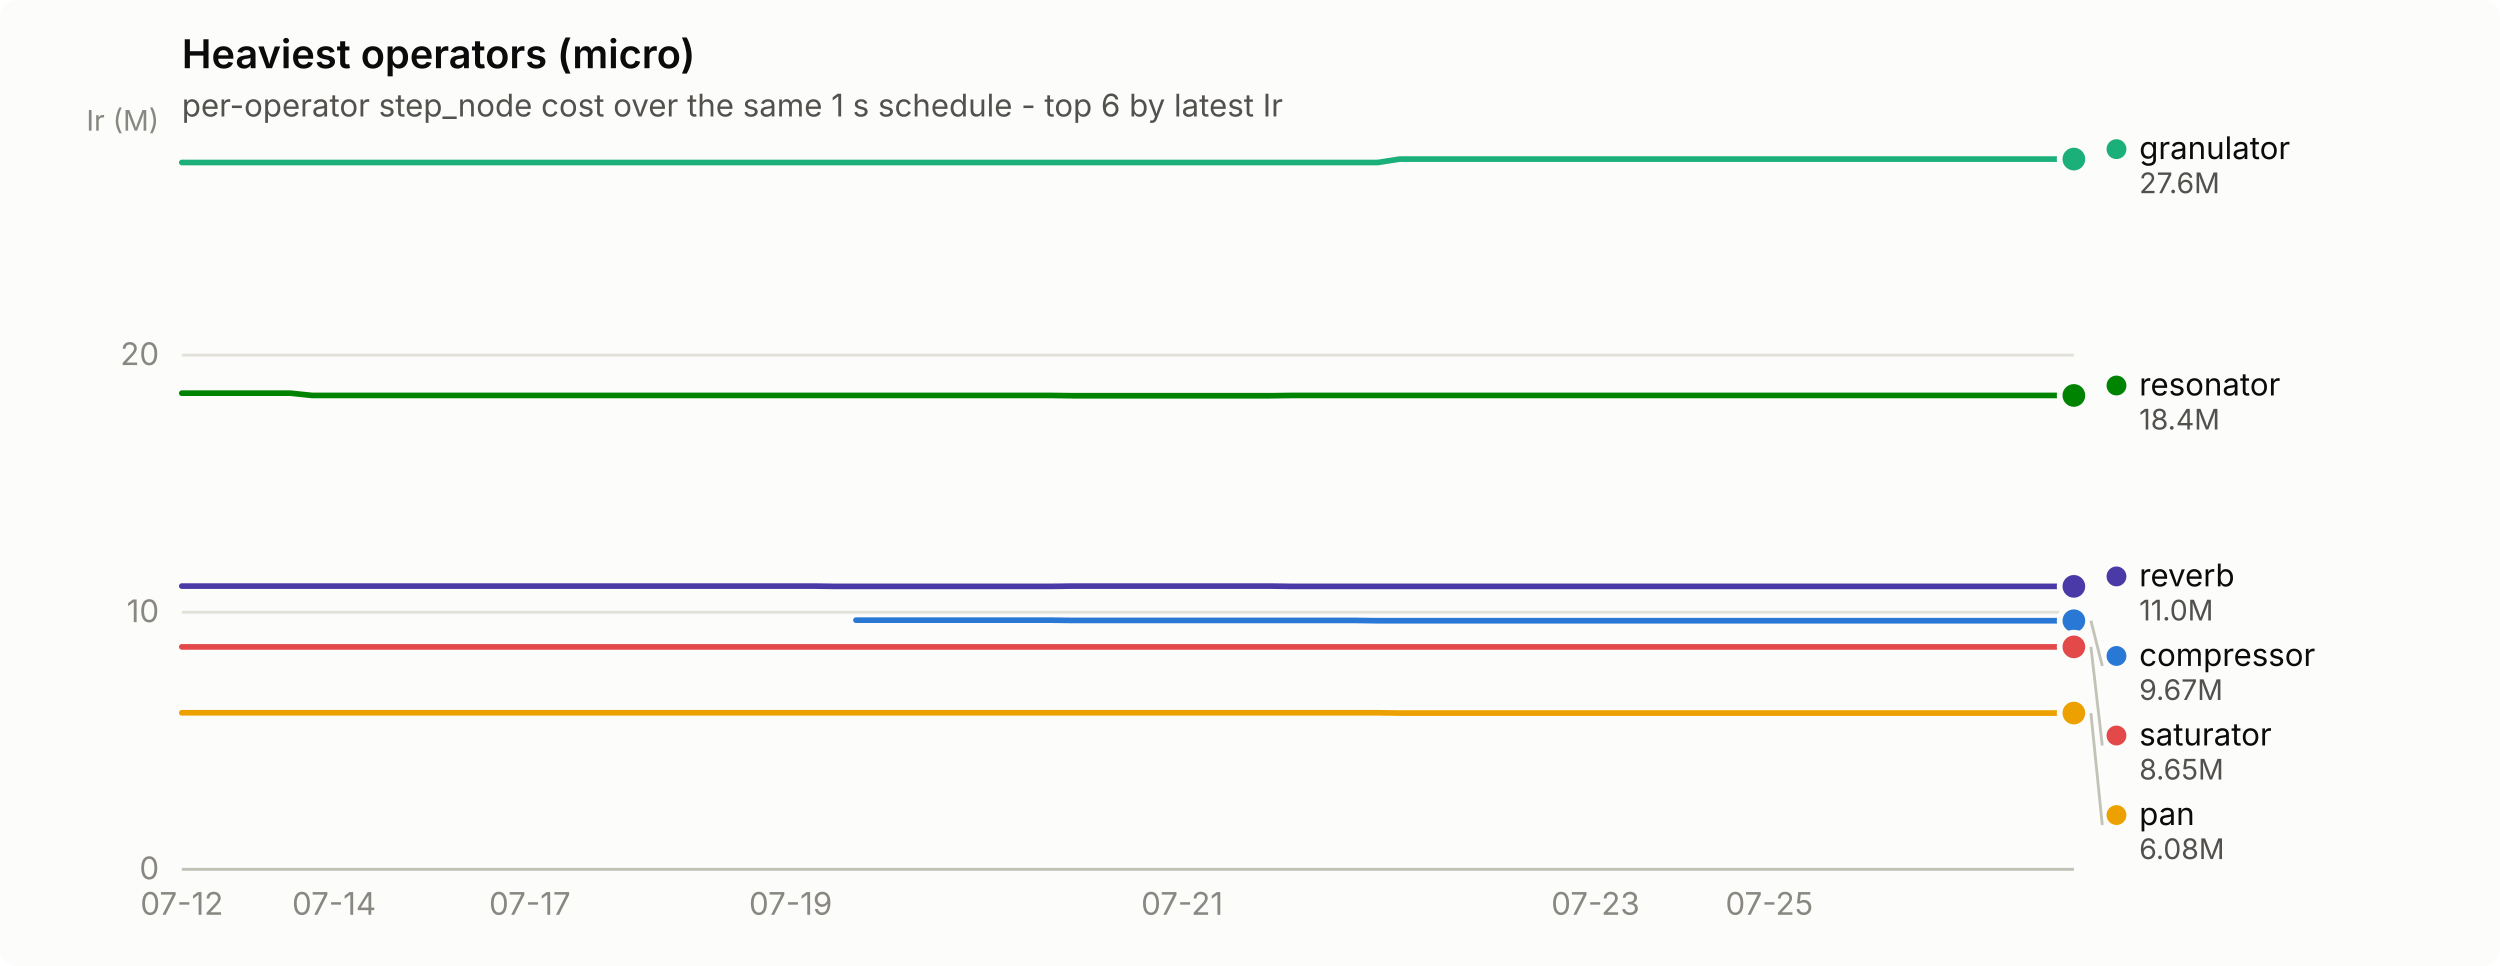
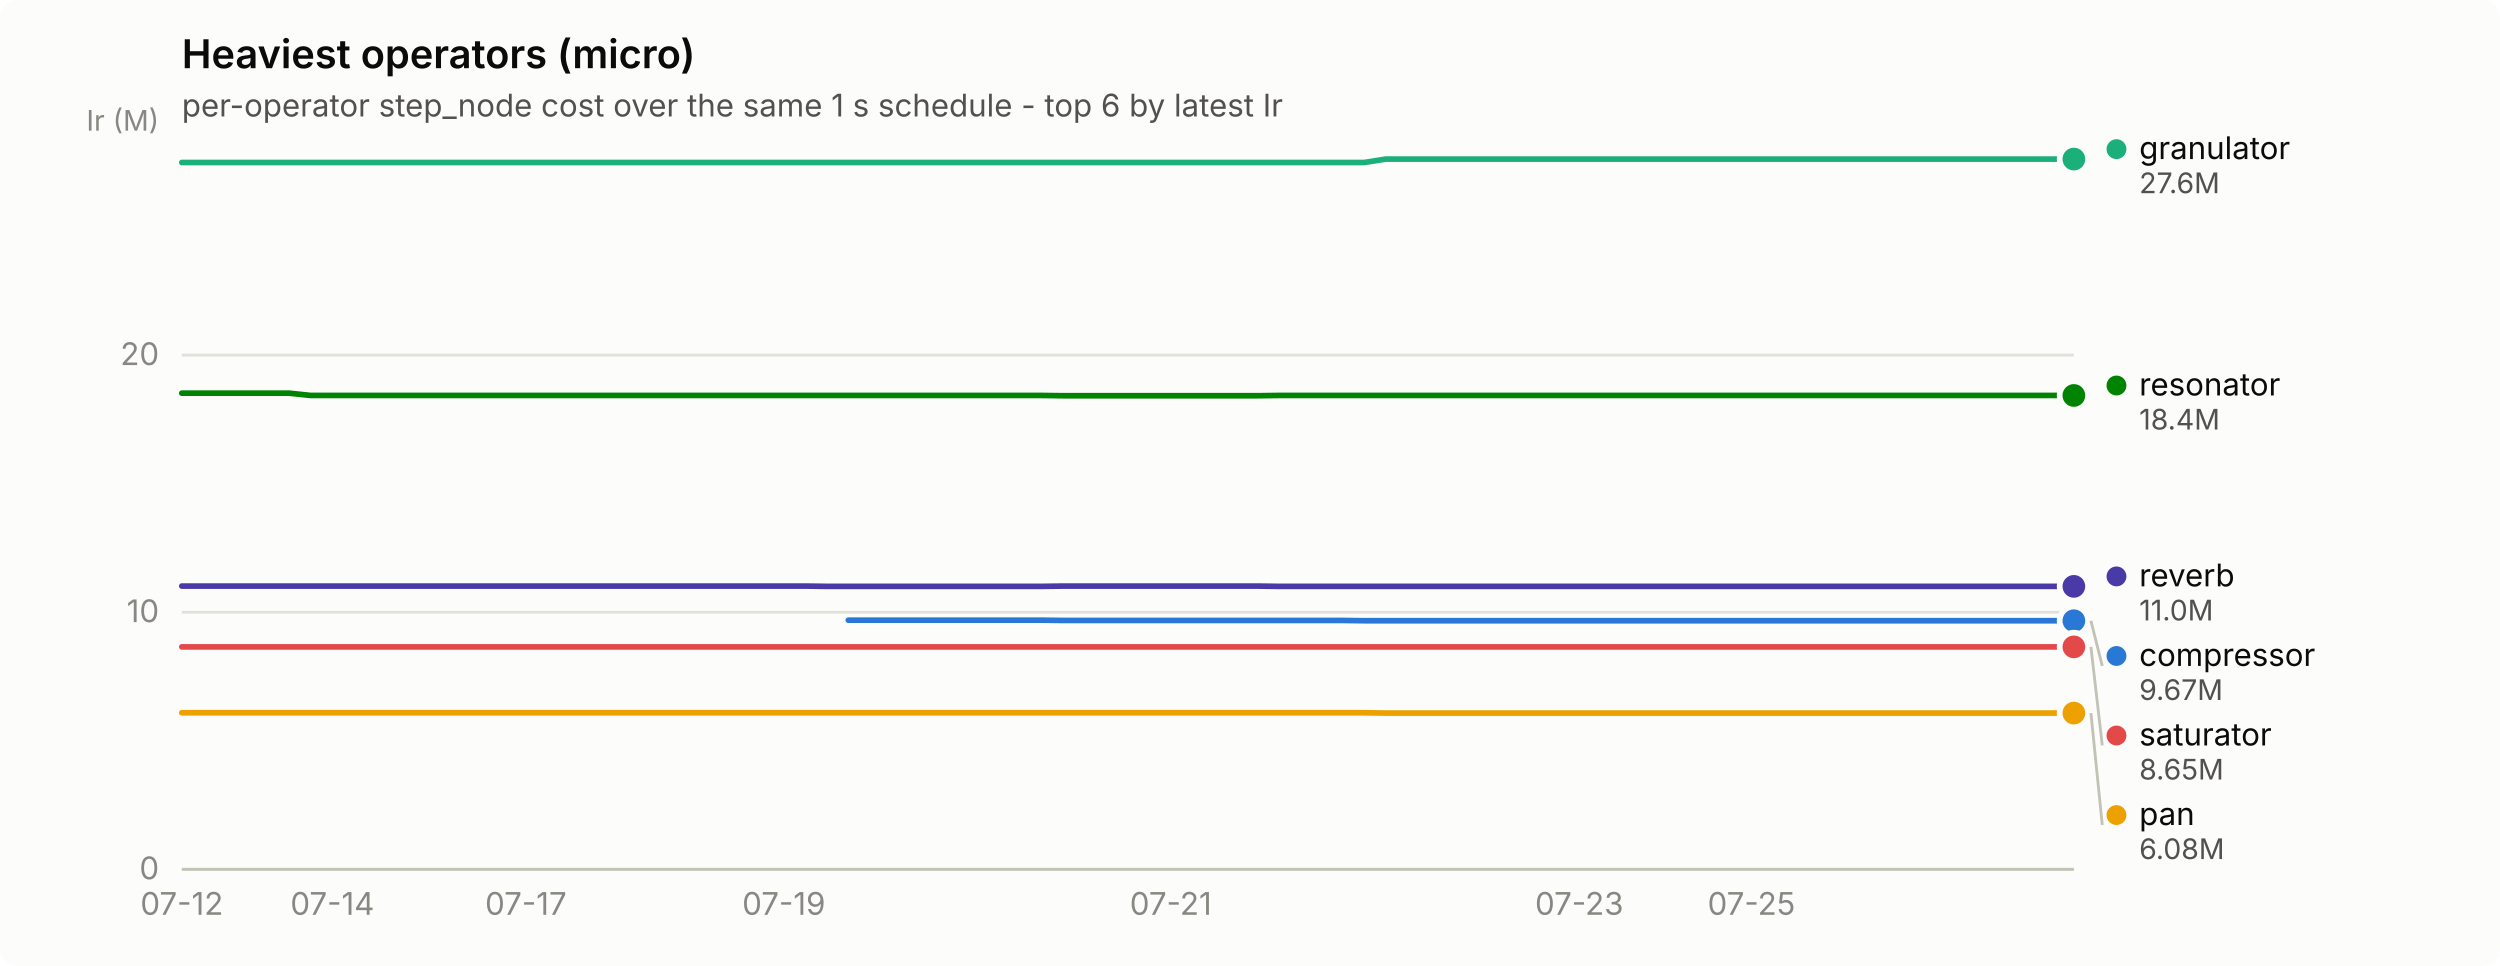
<svg xmlns="http://www.w3.org/2000/svg" width="880" height="340" viewBox="0 0 880 340" role="img" aria-label="Heaviest operators (micro)">
  <rect width="880" height="340" rx="6" fill="#fcfcfb" />
  <text x="64" y="24" font-family="system-ui, -apple-system, &quot;Segoe UI&quot;, sans-serif" font-size="14" font-weight="600" fill="#0b0b0b">Heaviest operators (micro)</text>
  <text x="64" y="41" font-family="system-ui, -apple-system, &quot;Segoe UI&quot;, sans-serif" font-size="11" fill="#52514e">per-operator step_node cost over the same 1 s schedule - top 6 by latest Ir</text>
  <line x1="64" y1="306.0" x2="730" y2="306.0" stroke="#e1e0d9" stroke-width="1" />
  <text x="56" y="309.5" text-anchor="end" font-family="system-ui, -apple-system, &quot;Segoe UI&quot;, sans-serif" font-size="11" style="font-variant-numeric: tabular-nums" fill="#898781">0</text>
  <line x1="64" y1="215.5" x2="730" y2="215.5" stroke="#e1e0d9" stroke-width="1" />
  <text x="56" y="219.0" text-anchor="end" font-family="system-ui, -apple-system, &quot;Segoe UI&quot;, sans-serif" font-size="11" style="font-variant-numeric: tabular-nums" fill="#898781">10</text>
  <line x1="64" y1="125.0" x2="730" y2="125.0" stroke="#e1e0d9" stroke-width="1" />
  <text x="56" y="128.5" text-anchor="end" font-family="system-ui, -apple-system, &quot;Segoe UI&quot;, sans-serif" font-size="11" style="font-variant-numeric: tabular-nums" fill="#898781">20</text>
  <text x="56" y="46" text-anchor="end" font-family="system-ui, -apple-system, &quot;Segoe UI&quot;, sans-serif" font-size="10" fill="#898781">Ir (M)</text>
  <line x1="64" y1="306" x2="730" y2="306" stroke="#c3c2b7" stroke-width="1" />
  <text x="64.0" y="322" text-anchor="middle" font-family="system-ui, -apple-system, &quot;Segoe UI&quot;, sans-serif" font-size="11" style="font-variant-numeric: tabular-nums" fill="#898781">07-12</text>
-   <text x="117.6" y="322" text-anchor="middle" font-family="system-ui, -apple-system, &quot;Segoe UI&quot;, sans-serif" font-size="11" style="font-variant-numeric: tabular-nums" fill="#898781">07-14</text>
-   <text x="186.5" y="322" text-anchor="middle" font-family="system-ui, -apple-system, &quot;Segoe UI&quot;, sans-serif" font-size="11" style="font-variant-numeric: tabular-nums" fill="#898781">07-17</text>
-   <text x="278.3" y="322" text-anchor="middle" font-family="system-ui, -apple-system, &quot;Segoe UI&quot;, sans-serif" font-size="11" style="font-variant-numeric: tabular-nums" fill="#898781">07-19</text>
-   <text x="416.1" y="322" text-anchor="middle" font-family="system-ui, -apple-system, &quot;Segoe UI&quot;, sans-serif" font-size="11" style="font-variant-numeric: tabular-nums" fill="#898781">07-21</text>
-   <text x="561.6" y="322" text-anchor="middle" font-family="system-ui, -apple-system, &quot;Segoe UI&quot;, sans-serif" font-size="11" style="font-variant-numeric: tabular-nums" fill="#898781">07-23</text>
-   <text x="622.8" y="322" text-anchor="middle" font-family="system-ui, -apple-system, &quot;Segoe UI&quot;, sans-serif" font-size="11" style="font-variant-numeric: tabular-nums" fill="#898781">07-25</text>
-   <path d="M301.3,218.3 L309.0,218.3 L316.6,218.3 L324.3,218.3 L331.9,218.3 L339.6,218.3 L347.2,218.3 L354.9,218.3 L362.6,218.3 L370.2,218.3 L377.9,218.4 L385.5,218.4 L393.2,218.4 L400.8,218.4 L408.5,218.4 L416.1,218.4 L423.8,218.4 L431.4,218.4 L439.1,218.4 L446.8,218.4 L454.4,218.4 L462.1,218.4 L469.7,218.4 L477.4,218.4 L485.0,218.5 L492.7,218.5 L500.3,218.5 L508.0,218.5 L515.7,218.5 L523.3,218.5 L531.0,218.5 L538.6,218.5 L546.3,218.5 L553.9,218.5 L561.6,218.5 L569.2,218.5 L576.9,218.5 L584.6,218.5 L592.2,218.5 L599.9,218.5 L607.5,218.5 L615.2,218.5 L622.8,218.5 L630.5,218.5 L638.1,218.5 L645.8,218.5 L653.4,218.5 L661.1,218.5 L668.8,218.5 L676.4,218.5 L684.1,218.5 L691.7,218.5 L699.4,218.5 L707.0,218.5 L714.7,218.5 L722.3,218.5 L730.0,218.5" fill="none" stroke="#2a78d6" stroke-width="2" stroke-linejoin="round" stroke-linecap="round" />
+   <text x="117.0" y="322" text-anchor="middle" font-family="system-ui, -apple-system, &quot;Segoe UI&quot;, sans-serif" font-size="11" style="font-variant-numeric: tabular-nums" fill="#898781">07-14</text>
+   <text x="185.1" y="322" text-anchor="middle" font-family="system-ui, -apple-system, &quot;Segoe UI&quot;, sans-serif" font-size="11" style="font-variant-numeric: tabular-nums" fill="#898781">07-17</text>
+   <text x="275.9" y="322" text-anchor="middle" font-family="system-ui, -apple-system, &quot;Segoe UI&quot;, sans-serif" font-size="11" style="font-variant-numeric: tabular-nums" fill="#898781">07-19</text>
+   <text x="412.1" y="322" text-anchor="middle" font-family="system-ui, -apple-system, &quot;Segoe UI&quot;, sans-serif" font-size="11" style="font-variant-numeric: tabular-nums" fill="#898781">07-21</text>
+   <text x="555.9" y="322" text-anchor="middle" font-family="system-ui, -apple-system, &quot;Segoe UI&quot;, sans-serif" font-size="11" style="font-variant-numeric: tabular-nums" fill="#898781">07-23</text>
+   <text x="616.5" y="322" text-anchor="middle" font-family="system-ui, -apple-system, &quot;Segoe UI&quot;, sans-serif" font-size="11" style="font-variant-numeric: tabular-nums" fill="#898781">07-25</text>
+   <path d="M298.6,218.3 L306.2,218.3 L313.8,218.3 L321.3,218.3 L328.9,218.3 L336.5,218.3 L344.0,218.3 L351.6,218.3 L359.2,218.3 L366.7,218.3 L374.3,218.4 L381.9,218.4 L389.4,218.4 L397.0,218.4 L404.6,218.4 L412.1,218.4 L419.7,218.4 L427.3,218.4 L434.8,218.4 L442.4,218.4 L450.0,218.4 L457.5,218.4 L465.1,218.4 L472.7,218.4 L480.2,218.5 L487.8,218.5 L495.4,218.5 L503.0,218.5 L510.5,218.5 L518.1,218.5 L525.7,218.5 L533.2,218.5 L540.8,218.5 L548.4,218.5 L555.9,218.5 L563.5,218.5 L571.1,218.5 L578.6,218.5 L586.2,218.5 L593.8,218.5 L601.3,218.5 L608.9,218.5 L616.5,218.5 L624.0,218.5 L631.6,218.5 L639.2,218.5 L646.8,218.5 L654.3,218.5 L661.9,218.5 L669.5,218.5 L677.0,218.5 L684.6,218.5 L692.2,218.5 L699.7,218.5 L707.3,218.5 L714.9,218.5 L722.4,218.5 L730.0,218.5" fill="none" stroke="#2a78d6" stroke-width="2" stroke-linejoin="round" stroke-linecap="round" />
  <circle cx="730.0" cy="218.5" r="6" fill="#fcfcfb" />
  <circle cx="730.0" cy="218.5" r="4" fill="#2a78d6" />
-   <path d="M64.0,57.2 L71.7,57.2 L79.3,57.2 L87.0,57.2 L94.6,57.2 L102.3,57.2 L109.9,57.2 L117.6,57.2 L125.2,57.2 L132.9,57.2 L140.6,57.2 L148.2,57.2 L155.9,57.2 L163.5,57.2 L171.2,57.2 L178.8,57.2 L186.5,57.2 L194.1,57.2 L201.8,57.2 L209.4,57.2 L217.1,57.2 L224.8,57.2 L232.4,57.2 L240.1,57.2 L247.7,57.2 L255.4,57.2 L263.0,57.2 L270.7,57.2 L278.3,57.2 L286.0,57.2 L293.7,57.2 L301.3,57.2 L309.0,57.2 L316.6,57.2 L324.3,57.2 L331.9,57.2 L339.6,57.2 L347.2,57.2 L354.9,57.2 L362.6,57.2 L370.2,57.2 L377.9,57.2 L385.5,57.2 L393.2,57.2 L400.8,57.2 L408.5,57.2 L416.1,57.2 L423.8,57.2 L431.4,57.2 L439.1,57.2 L446.8,57.2 L454.4,57.2 L462.1,57.2 L469.7,57.2 L477.4,57.2 L485.0,57.2 L492.7,56.0 L500.3,56.0 L508.0,56.0 L515.7,56.0 L523.3,56.0 L531.0,56.0 L538.6,56.0 L546.3,56.0 L553.9,56.0 L561.6,56.0 L569.2,56.0 L576.9,56.0 L584.6,56.0 L592.2,56.0 L599.9,56.0 L607.5,56.0 L615.2,56.0 L622.8,56.0 L630.5,56.0 L638.1,56.0 L645.8,56.0 L653.4,56.0 L661.1,56.0 L668.8,56.0 L676.4,56.0 L684.1,56.0 L691.7,56.0 L699.4,56.0 L707.0,56.0 L714.7,56.0 L722.3,56.0 L730.0,56.0" fill="none" stroke="#1baf7a" stroke-width="2" stroke-linejoin="round" stroke-linecap="round" />
+   <path d="M64.0,57.2 L71.6,57.2 L79.1,57.2 L86.7,57.2 L94.3,57.2 L101.8,57.2 L109.4,57.2 L117.0,57.2 L124.5,57.2 L132.1,57.2 L139.7,57.2 L147.2,57.2 L154.8,57.2 L162.4,57.2 L170.0,57.2 L177.5,57.2 L185.1,57.2 L192.7,57.2 L200.2,57.2 L207.8,57.2 L215.4,57.2 L222.9,57.2 L230.5,57.2 L238.1,57.2 L245.6,57.2 L253.2,57.2 L260.8,57.2 L268.3,57.2 L275.9,57.2 L283.5,57.2 L291.0,57.2 L298.6,57.2 L306.2,57.2 L313.8,57.2 L321.3,57.2 L328.9,57.2 L336.5,57.2 L344.0,57.2 L351.6,57.2 L359.2,57.2 L366.7,57.2 L374.3,57.2 L381.9,57.2 L389.4,57.2 L397.0,57.2 L404.6,57.2 L412.1,57.2 L419.7,57.2 L427.3,57.2 L434.8,57.2 L442.4,57.2 L450.0,57.2 L457.5,57.2 L465.1,57.2 L472.7,57.2 L480.2,57.2 L487.8,56.0 L495.4,56.0 L503.0,56.0 L510.5,56.0 L518.1,56.0 L525.7,56.0 L533.2,56.0 L540.8,56.0 L548.4,56.0 L555.9,56.0 L563.5,56.0 L571.1,56.0 L578.6,56.0 L586.2,56.0 L593.8,56.0 L601.3,56.0 L608.9,56.0 L616.5,56.0 L624.0,56.0 L631.6,56.0 L639.2,56.0 L646.8,56.0 L654.3,56.0 L661.9,56.0 L669.5,56.0 L677.0,56.0 L684.6,56.0 L692.2,56.0 L699.7,56.0 L707.3,56.0 L714.9,56.0 L722.4,56.0 L730.0,56.0" fill="none" stroke="#1baf7a" stroke-width="2" stroke-linejoin="round" stroke-linecap="round" />
  <circle cx="730.0" cy="56.0" r="6" fill="#fcfcfb" />
  <circle cx="730.0" cy="56.0" r="4" fill="#1baf7a" />
-   <path d="M64.0,250.9 L71.7,250.9 L79.3,250.9 L87.0,250.9 L94.6,250.9 L102.3,250.9 L109.9,250.9 L117.6,250.9 L125.2,250.9 L132.9,250.9 L140.6,250.9 L148.2,250.9 L155.9,250.9 L163.5,250.9 L171.2,250.9 L178.8,250.9 L186.5,250.9 L194.1,250.9 L201.8,250.9 L209.4,250.9 L217.1,250.9 L224.8,250.9 L232.4,250.9 L240.1,250.9 L247.7,250.9 L255.4,250.9 L263.0,250.9 L270.7,250.9 L278.3,250.9 L286.0,250.9 L293.7,250.9 L301.3,250.9 L309.0,250.9 L316.6,250.9 L324.3,250.9 L331.9,250.9 L339.6,250.9 L347.2,250.9 L354.9,250.9 L362.6,250.9 L370.2,250.9 L377.9,250.9 L385.5,250.9 L393.2,250.9 L400.8,250.9 L408.5,250.9 L416.1,250.9 L423.8,250.9 L431.4,250.9 L439.1,250.9 L446.8,250.9 L454.4,250.9 L462.1,250.9 L469.7,250.9 L477.4,250.9 L485.0,250.9 L492.7,251.0 L500.3,251.0 L508.0,251.0 L515.7,251.0 L523.3,251.0 L531.0,251.0 L538.6,251.0 L546.3,251.0 L553.9,251.0 L561.6,251.0 L569.2,251.0 L576.9,251.0 L584.6,251.0 L592.2,251.0 L599.9,251.0 L607.5,251.0 L615.2,251.0 L622.8,251.0 L630.5,251.0 L638.1,251.0 L645.8,251.0 L653.4,251.0 L661.1,251.0 L668.8,251.0 L676.4,251.0 L684.1,251.0 L691.7,251.0 L699.4,251.0 L707.0,251.0 L714.7,251.0 L722.3,251.0 L730.0,251.0" fill="none" stroke="#eda100" stroke-width="2" stroke-linejoin="round" stroke-linecap="round" />
+   <path d="M64.0,250.9 L71.6,250.9 L79.1,250.9 L86.7,250.9 L94.3,250.9 L101.8,250.9 L109.4,250.9 L117.0,250.9 L124.5,250.9 L132.1,250.9 L139.7,250.9 L147.2,250.9 L154.8,250.9 L162.4,250.9 L170.0,250.9 L177.5,250.9 L185.1,250.9 L192.7,250.9 L200.2,250.9 L207.8,250.9 L215.4,250.9 L222.9,250.9 L230.5,250.9 L238.1,250.9 L245.6,250.9 L253.2,250.9 L260.8,250.9 L268.3,250.9 L275.9,250.9 L283.5,250.9 L291.0,250.9 L298.6,250.9 L306.2,250.9 L313.8,250.9 L321.3,250.9 L328.9,250.9 L336.5,250.9 L344.0,250.9 L351.6,250.9 L359.2,250.9 L366.7,250.9 L374.3,250.9 L381.9,250.9 L389.4,250.9 L397.0,250.9 L404.6,250.9 L412.1,250.9 L419.7,250.9 L427.3,250.9 L434.8,250.9 L442.4,250.9 L450.0,250.9 L457.5,250.9 L465.1,250.9 L472.7,250.9 L480.2,250.9 L487.8,251.0 L495.4,251.0 L503.0,251.0 L510.5,251.0 L518.1,251.0 L525.7,251.0 L533.2,251.0 L540.8,251.0 L548.4,251.0 L555.9,251.0 L563.5,251.0 L571.1,251.0 L578.6,251.0 L586.2,251.0 L593.8,251.0 L601.3,251.0 L608.9,251.0 L616.5,251.0 L624.0,251.0 L631.6,251.0 L639.2,251.0 L646.8,251.0 L654.3,251.0 L661.9,251.0 L669.5,251.0 L677.0,251.0 L684.6,251.0 L692.2,251.0 L699.7,251.0 L707.3,251.0 L714.9,251.0 L722.4,251.0 L730.0,251.0" fill="none" stroke="#eda100" stroke-width="2" stroke-linejoin="round" stroke-linecap="round" />
  <circle cx="730.0" cy="251.0" r="6" fill="#fcfcfb" />
  <circle cx="730.0" cy="251.0" r="4" fill="#eda100" />
-   <path d="M64.0,138.4 L71.7,138.4 L79.3,138.4 L87.0,138.4 L94.6,138.4 L102.3,138.4 L109.9,139.2 L117.6,139.2 L125.2,139.2 L132.9,139.2 L140.6,139.2 L148.2,139.2 L155.9,139.2 L163.5,139.2 L171.2,139.2 L178.8,139.2 L186.5,139.2 L194.1,139.2 L201.8,139.2 L209.4,139.2 L217.1,139.2 L224.8,139.2 L232.4,139.2 L240.1,139.2 L247.7,139.2 L255.4,139.2 L263.0,139.2 L270.7,139.2 L278.3,139.2 L286.0,139.2 L293.7,139.2 L301.3,139.2 L309.0,139.2 L316.6,139.2 L324.3,139.2 L331.9,139.2 L339.6,139.2 L347.2,139.2 L354.9,139.2 L362.6,139.2 L370.2,139.2 L377.9,139.3 L385.5,139.3 L393.2,139.3 L400.8,139.3 L408.5,139.3 L416.1,139.3 L423.8,139.3 L431.4,139.3 L439.1,139.3 L446.8,139.3 L454.4,139.2 L462.1,139.2 L469.7,139.2 L477.4,139.2 L485.0,139.2 L492.7,139.2 L500.3,139.2 L508.0,139.2 L515.7,139.2 L523.3,139.2 L531.0,139.2 L538.6,139.2 L546.3,139.2 L553.9,139.2 L561.6,139.2 L569.2,139.2 L576.9,139.2 L584.6,139.2 L592.2,139.2 L599.9,139.2 L607.5,139.2 L615.2,139.2 L622.8,139.2 L630.5,139.2 L638.1,139.2 L645.8,139.2 L653.4,139.2 L661.1,139.2 L668.8,139.2 L676.4,139.2 L684.1,139.2 L691.7,139.2 L699.4,139.2 L707.0,139.2 L714.7,139.2 L722.3,139.2 L730.0,139.2" fill="none" stroke="#008300" stroke-width="2" stroke-linejoin="round" stroke-linecap="round" />
+   <path d="M64.0,138.4 L71.6,138.4 L79.1,138.4 L86.7,138.4 L94.3,138.4 L101.8,138.4 L109.4,139.2 L117.0,139.2 L124.5,139.2 L132.1,139.2 L139.7,139.2 L147.2,139.2 L154.8,139.2 L162.4,139.2 L170.0,139.2 L177.5,139.2 L185.1,139.2 L192.7,139.2 L200.2,139.2 L207.8,139.2 L215.4,139.2 L222.9,139.2 L230.5,139.2 L238.1,139.2 L245.6,139.2 L253.2,139.2 L260.8,139.2 L268.3,139.2 L275.9,139.2 L283.5,139.2 L291.0,139.2 L298.6,139.2 L306.2,139.2 L313.8,139.2 L321.3,139.2 L328.9,139.2 L336.5,139.2 L344.0,139.2 L351.6,139.2 L359.2,139.2 L366.7,139.2 L374.3,139.3 L381.9,139.3 L389.4,139.3 L397.0,139.3 L404.6,139.3 L412.1,139.3 L419.7,139.3 L427.3,139.3 L434.8,139.3 L442.4,139.3 L450.0,139.2 L457.5,139.2 L465.1,139.2 L472.7,139.2 L480.2,139.2 L487.8,139.2 L495.4,139.2 L503.0,139.2 L510.5,139.2 L518.1,139.2 L525.7,139.2 L533.2,139.2 L540.8,139.2 L548.4,139.2 L555.9,139.2 L563.5,139.2 L571.1,139.2 L578.6,139.2 L586.2,139.2 L593.8,139.2 L601.3,139.2 L608.9,139.2 L616.5,139.2 L624.0,139.2 L631.6,139.2 L639.2,139.2 L646.8,139.2 L654.3,139.2 L661.9,139.2 L669.5,139.2 L677.0,139.2 L684.6,139.2 L692.2,139.2 L699.7,139.2 L707.3,139.2 L714.9,139.2 L722.4,139.2 L730.0,139.2" fill="none" stroke="#008300" stroke-width="2" stroke-linejoin="round" stroke-linecap="round" />
  <circle cx="730.0" cy="139.2" r="6" fill="#fcfcfb" />
  <circle cx="730.0" cy="139.2" r="4" fill="#008300" />
-   <path d="M64.0,206.3 L71.7,206.3 L79.3,206.3 L87.0,206.3 L94.6,206.3 L102.3,206.3 L109.9,206.3 L117.6,206.3 L125.2,206.3 L132.9,206.3 L140.6,206.3 L148.2,206.3 L155.9,206.3 L163.5,206.3 L171.2,206.3 L178.8,206.3 L186.5,206.3 L194.1,206.3 L201.8,206.3 L209.4,206.3 L217.1,206.3 L224.8,206.3 L232.4,206.3 L240.1,206.3 L247.7,206.3 L255.4,206.3 L263.0,206.3 L270.7,206.3 L278.3,206.3 L286.0,206.3 L293.7,206.4 L301.3,206.4 L309.0,206.4 L316.6,206.4 L324.3,206.4 L331.9,206.4 L339.6,206.4 L347.2,206.4 L354.9,206.4 L362.6,206.4 L370.2,206.4 L377.9,206.3 L385.5,206.3 L393.2,206.3 L400.8,206.3 L408.5,206.3 L416.1,206.3 L423.8,206.3 L431.4,206.3 L439.1,206.3 L446.8,206.3 L454.4,206.4 L462.1,206.4 L469.7,206.4 L477.4,206.4 L485.0,206.4 L492.7,206.4 L500.3,206.4 L508.0,206.4 L515.7,206.4 L523.3,206.4 L531.0,206.4 L538.6,206.4 L546.3,206.4 L553.9,206.4 L561.6,206.4 L569.2,206.4 L576.9,206.4 L584.6,206.4 L592.2,206.4 L599.9,206.4 L607.5,206.4 L615.2,206.4 L622.8,206.4 L630.5,206.4 L638.1,206.4 L645.8,206.4 L653.4,206.4 L661.1,206.4 L668.8,206.4 L676.4,206.4 L684.1,206.4 L691.7,206.4 L699.4,206.4 L707.0,206.4 L714.7,206.4 L722.3,206.4 L730.0,206.4" fill="none" stroke="#4a3aa7" stroke-width="2" stroke-linejoin="round" stroke-linecap="round" />
+   <path d="M64.0,206.3 L71.6,206.3 L79.1,206.3 L86.7,206.3 L94.3,206.3 L101.8,206.3 L109.4,206.3 L117.0,206.3 L124.5,206.3 L132.1,206.3 L139.7,206.3 L147.2,206.3 L154.8,206.3 L162.4,206.3 L170.0,206.3 L177.5,206.3 L185.1,206.3 L192.7,206.3 L200.2,206.3 L207.8,206.3 L215.4,206.3 L222.9,206.3 L230.5,206.3 L238.1,206.3 L245.6,206.3 L253.2,206.3 L260.8,206.3 L268.3,206.3 L275.9,206.3 L283.5,206.3 L291.0,206.4 L298.6,206.4 L306.2,206.4 L313.8,206.4 L321.3,206.4 L328.9,206.4 L336.5,206.4 L344.0,206.4 L351.6,206.4 L359.2,206.4 L366.7,206.4 L374.3,206.3 L381.9,206.3 L389.4,206.3 L397.0,206.3 L404.6,206.3 L412.1,206.3 L419.7,206.3 L427.3,206.3 L434.8,206.3 L442.4,206.3 L450.0,206.4 L457.5,206.4 L465.1,206.4 L472.7,206.4 L480.2,206.4 L487.8,206.4 L495.4,206.4 L503.0,206.4 L510.5,206.4 L518.1,206.4 L525.7,206.4 L533.2,206.4 L540.8,206.4 L548.4,206.4 L555.9,206.4 L563.5,206.4 L571.1,206.4 L578.6,206.4 L586.2,206.4 L593.8,206.4 L601.3,206.4 L608.9,206.4 L616.5,206.4 L624.0,206.4 L631.6,206.4 L639.2,206.4 L646.8,206.4 L654.3,206.4 L661.9,206.4 L669.5,206.4 L677.0,206.4 L684.6,206.4 L692.2,206.4 L699.7,206.4 L707.3,206.4 L714.9,206.4 L722.4,206.4 L730.0,206.4" fill="none" stroke="#4a3aa7" stroke-width="2" stroke-linejoin="round" stroke-linecap="round" />
  <circle cx="730.0" cy="206.4" r="6" fill="#fcfcfb" />
  <circle cx="730.0" cy="206.4" r="4" fill="#4a3aa7" />
-   <path d="M64.0,227.7 L71.7,227.7 L79.3,227.7 L87.0,227.7 L94.6,227.7 L102.3,227.7 L109.9,227.7 L117.6,227.7 L125.2,227.7 L132.9,227.7 L140.6,227.7 L148.2,227.7 L155.9,227.7 L163.5,227.7 L171.2,227.7 L178.8,227.7 L186.5,227.7 L194.1,227.7 L201.8,227.7 L209.4,227.7 L217.1,227.7 L224.8,227.7 L232.4,227.7 L240.1,227.7 L247.7,227.7 L255.4,227.7 L263.0,227.7 L270.7,227.7 L278.3,227.7 L286.0,227.7 L293.7,227.7 L301.3,227.7 L309.0,227.7 L316.6,227.7 L324.3,227.7 L331.9,227.7 L339.6,227.7 L347.2,227.7 L354.9,227.7 L362.6,227.7 L370.2,227.7 L377.9,227.7 L385.5,227.7 L393.2,227.7 L400.8,227.7 L408.5,227.7 L416.1,227.7 L423.8,227.7 L431.4,227.7 L439.1,227.7 L446.8,227.7 L454.4,227.7 L462.1,227.7 L469.7,227.7 L477.4,227.7 L485.0,227.7 L492.7,227.7 L500.3,227.7 L508.0,227.7 L515.7,227.7 L523.3,227.7 L531.0,227.7 L538.6,227.7 L546.3,227.7 L553.9,227.7 L561.6,227.7 L569.2,227.7 L576.9,227.7 L584.6,227.7 L592.2,227.7 L599.9,227.7 L607.5,227.7 L615.2,227.7 L622.8,227.7 L630.5,227.7 L638.1,227.7 L645.8,227.7 L653.4,227.7 L661.1,227.7 L668.8,227.7 L676.4,227.7 L684.1,227.7 L691.7,227.7 L699.4,227.7 L707.0,227.7 L714.7,227.7 L722.3,227.7 L730.0,227.7" fill="none" stroke="#e34948" stroke-width="2" stroke-linejoin="round" stroke-linecap="round" />
+   <path d="M64.0,227.7 L71.6,227.7 L79.1,227.7 L86.7,227.7 L94.3,227.7 L101.8,227.7 L109.4,227.7 L117.0,227.7 L124.5,227.7 L132.1,227.7 L139.7,227.7 L147.2,227.7 L154.8,227.7 L162.4,227.7 L170.0,227.7 L177.5,227.7 L185.1,227.7 L192.7,227.7 L200.2,227.7 L207.8,227.7 L215.4,227.7 L222.9,227.7 L230.5,227.7 L238.1,227.7 L245.6,227.7 L253.2,227.7 L260.8,227.7 L268.3,227.7 L275.9,227.7 L283.5,227.7 L291.0,227.7 L298.6,227.7 L306.2,227.7 L313.8,227.7 L321.3,227.7 L328.9,227.7 L336.5,227.7 L344.0,227.7 L351.6,227.7 L359.2,227.7 L366.7,227.7 L374.3,227.7 L381.9,227.7 L389.4,227.7 L397.0,227.7 L404.6,227.7 L412.1,227.7 L419.7,227.7 L427.3,227.7 L434.8,227.7 L442.4,227.7 L450.0,227.7 L457.5,227.7 L465.1,227.7 L472.7,227.7 L480.2,227.7 L487.8,227.7 L495.4,227.7 L503.0,227.7 L510.5,227.7 L518.1,227.7 L525.7,227.7 L533.2,227.7 L540.8,227.7 L548.4,227.7 L555.9,227.7 L563.5,227.7 L571.1,227.7 L578.6,227.7 L586.2,227.7 L593.8,227.7 L601.3,227.7 L608.9,227.7 L616.5,227.7 L624.0,227.7 L631.6,227.7 L639.2,227.7 L646.8,227.7 L654.3,227.7 L661.9,227.7 L669.5,227.7 L677.0,227.7 L684.6,227.7 L692.2,227.7 L699.7,227.7 L707.3,227.7 L714.9,227.7 L722.4,227.7 L730.0,227.7" fill="none" stroke="#e34948" stroke-width="2" stroke-linejoin="round" stroke-linecap="round" />
  <circle cx="730.0" cy="227.7" r="6" fill="#fcfcfb" />
  <circle cx="730.0" cy="227.7" r="4" fill="#e34948" />
  <circle cx="745.0" cy="52.5" r="3.5" fill="#1baf7a" />
  <text x="753.0" y="56.0" font-family="system-ui, -apple-system, &quot;Segoe UI&quot;, sans-serif" font-size="11" fill="#0b0b0b">granulator</text>
  <text x="753.0" y="68.0" font-family="system-ui, -apple-system, &quot;Segoe UI&quot;, sans-serif" font-size="10" style="font-variant-numeric: tabular-nums" fill="#52514e">27.6M</text>
  <circle cx="745.0" cy="135.7" r="3.5" fill="#008300" />
  <text x="753.0" y="139.2" font-family="system-ui, -apple-system, &quot;Segoe UI&quot;, sans-serif" font-size="11" fill="#0b0b0b">resonator</text>
  <text x="753.0" y="151.2" font-family="system-ui, -apple-system, &quot;Segoe UI&quot;, sans-serif" font-size="10" style="font-variant-numeric: tabular-nums" fill="#52514e">18.4M</text>
  <circle cx="745.0" cy="202.9" r="3.5" fill="#4a3aa7" />
  <text x="753.0" y="206.4" font-family="system-ui, -apple-system, &quot;Segoe UI&quot;, sans-serif" font-size="11" fill="#0b0b0b">reverb</text>
  <text x="753.0" y="218.4" font-family="system-ui, -apple-system, &quot;Segoe UI&quot;, sans-serif" font-size="10" style="font-variant-numeric: tabular-nums" fill="#52514e">11.0M</text>
  <line x1="736.0" y1="218.5" x2="740.0" y2="234.4" stroke="#c3c2b7" stroke-width="1" />
  <circle cx="745.0" cy="230.9" r="3.5" fill="#2a78d6" />
  <text x="753.0" y="234.4" font-family="system-ui, -apple-system, &quot;Segoe UI&quot;, sans-serif" font-size="11" fill="#0b0b0b">compressor</text>
  <text x="753.0" y="246.4" font-family="system-ui, -apple-system, &quot;Segoe UI&quot;, sans-serif" font-size="10" style="font-variant-numeric: tabular-nums" fill="#52514e">9.67M</text>
  <line x1="736.0" y1="227.7" x2="740.0" y2="262.4" stroke="#c3c2b7" stroke-width="1" />
  <circle cx="745.0" cy="258.9" r="3.5" fill="#e34948" />
  <text x="753.0" y="262.4" font-family="system-ui, -apple-system, &quot;Segoe UI&quot;, sans-serif" font-size="11" fill="#0b0b0b">saturator</text>
  <text x="753.0" y="274.4" font-family="system-ui, -apple-system, &quot;Segoe UI&quot;, sans-serif" font-size="10" style="font-variant-numeric: tabular-nums" fill="#52514e">8.65M</text>
  <line x1="736.0" y1="251.0" x2="740.0" y2="290.4" stroke="#c3c2b7" stroke-width="1" />
  <circle cx="745.0" cy="286.9" r="3.5" fill="#eda100" />
  <text x="753.0" y="290.4" font-family="system-ui, -apple-system, &quot;Segoe UI&quot;, sans-serif" font-size="11" fill="#0b0b0b">pan</text>
  <text x="753.0" y="302.4" font-family="system-ui, -apple-system, &quot;Segoe UI&quot;, sans-serif" font-size="10" style="font-variant-numeric: tabular-nums" fill="#52514e">6.08M</text>
</svg>
